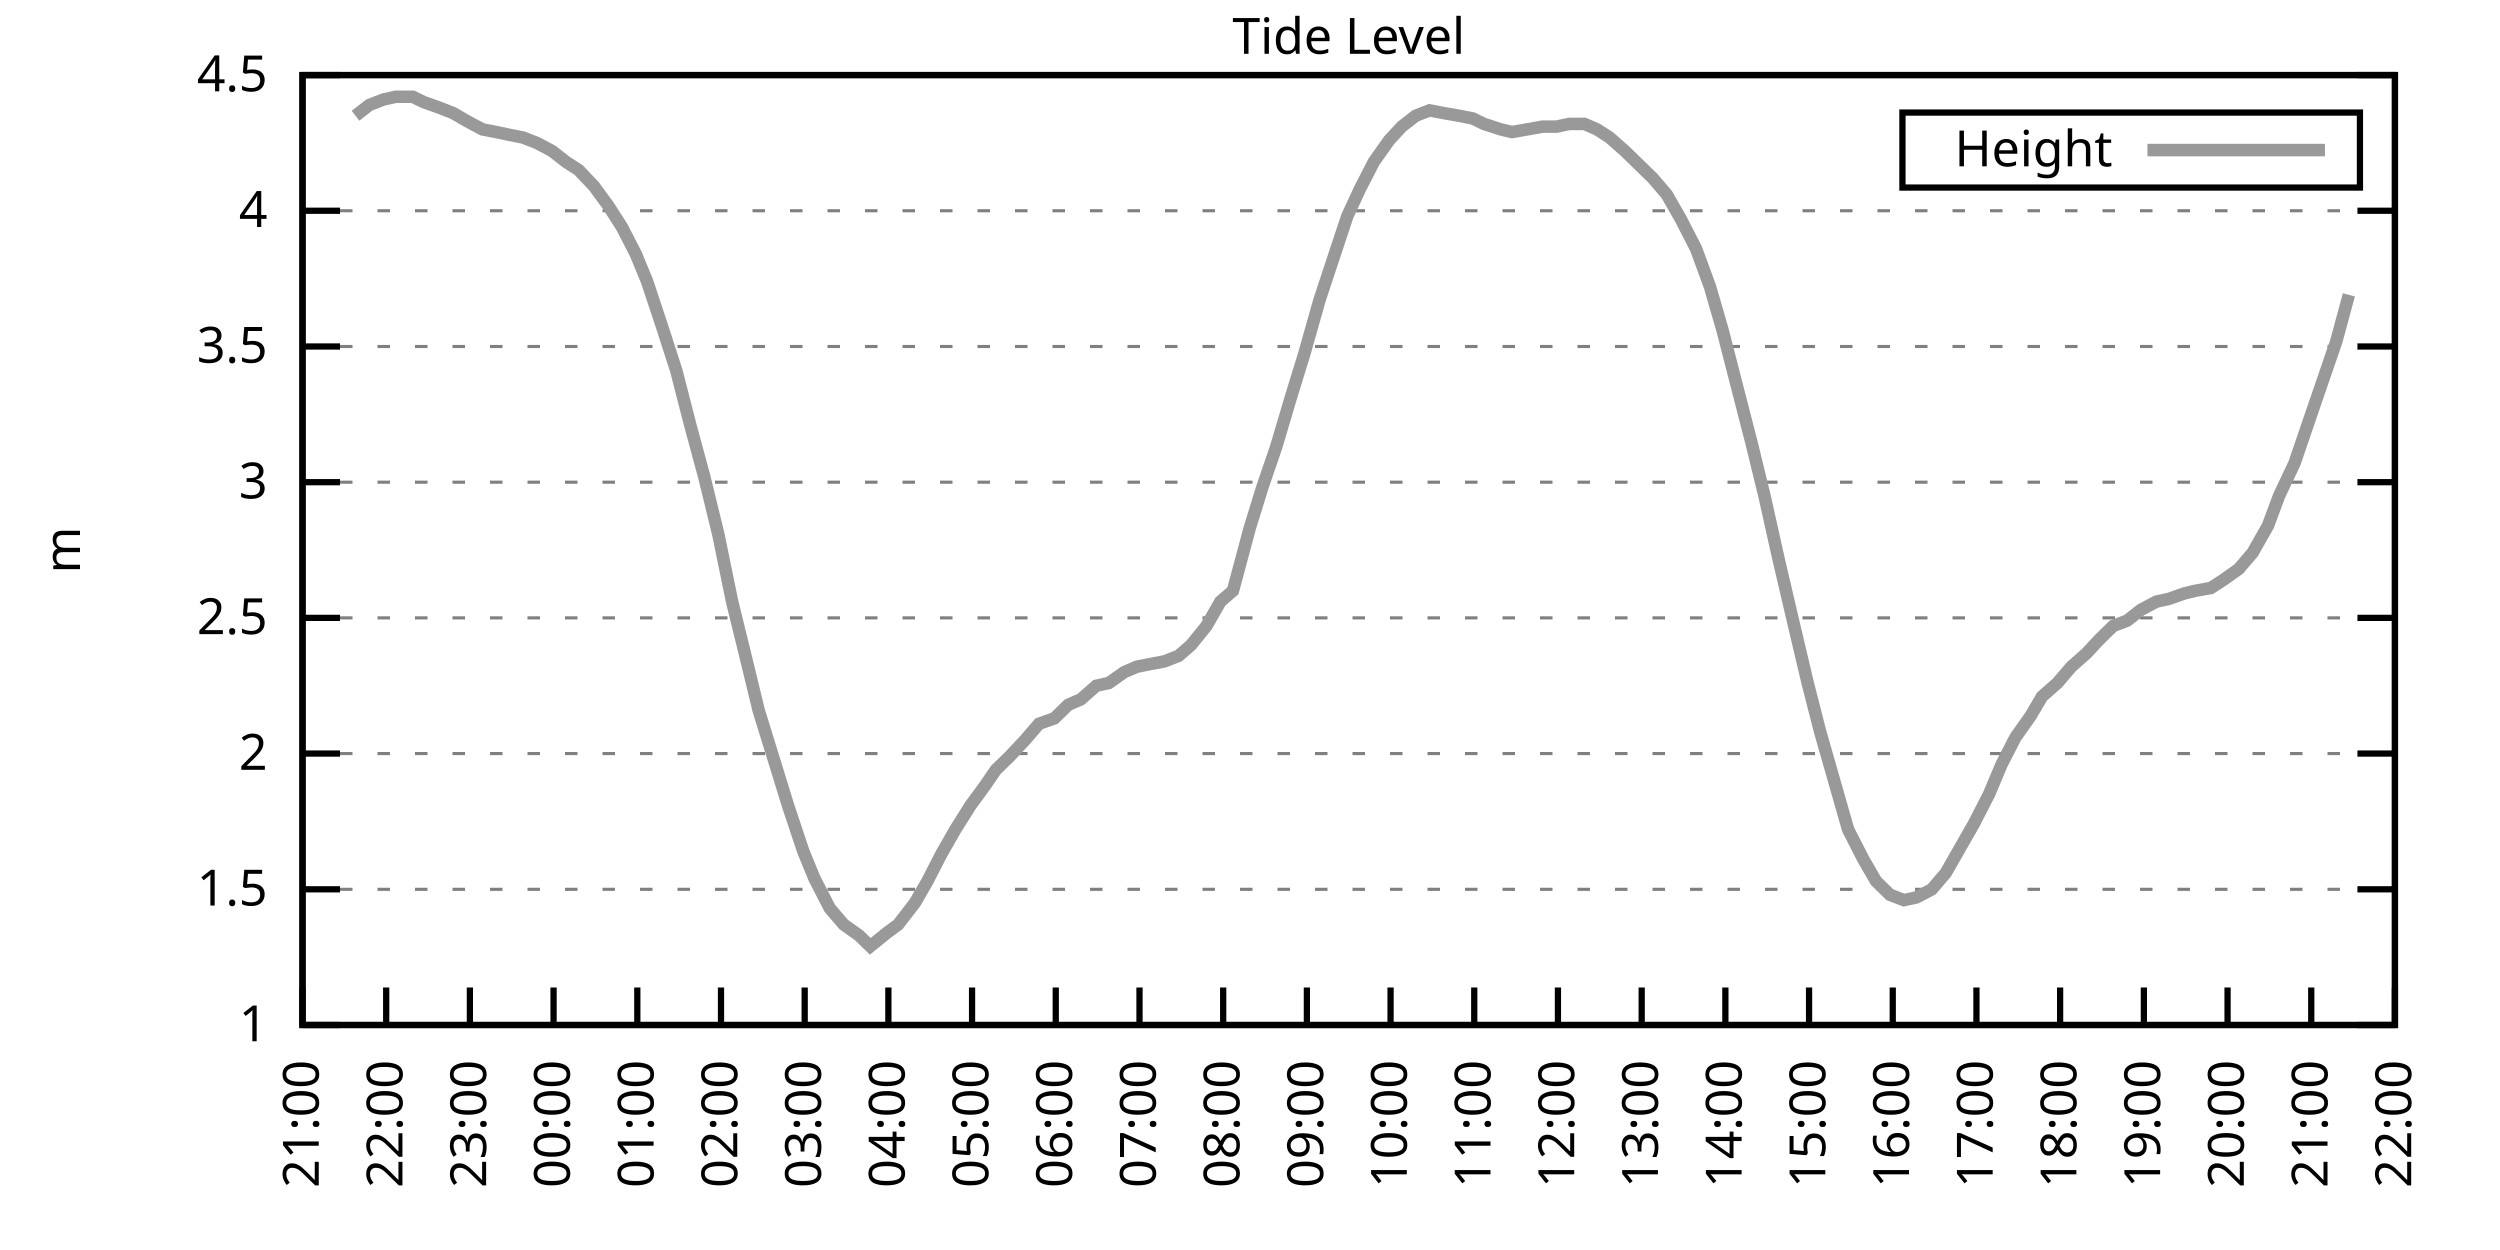
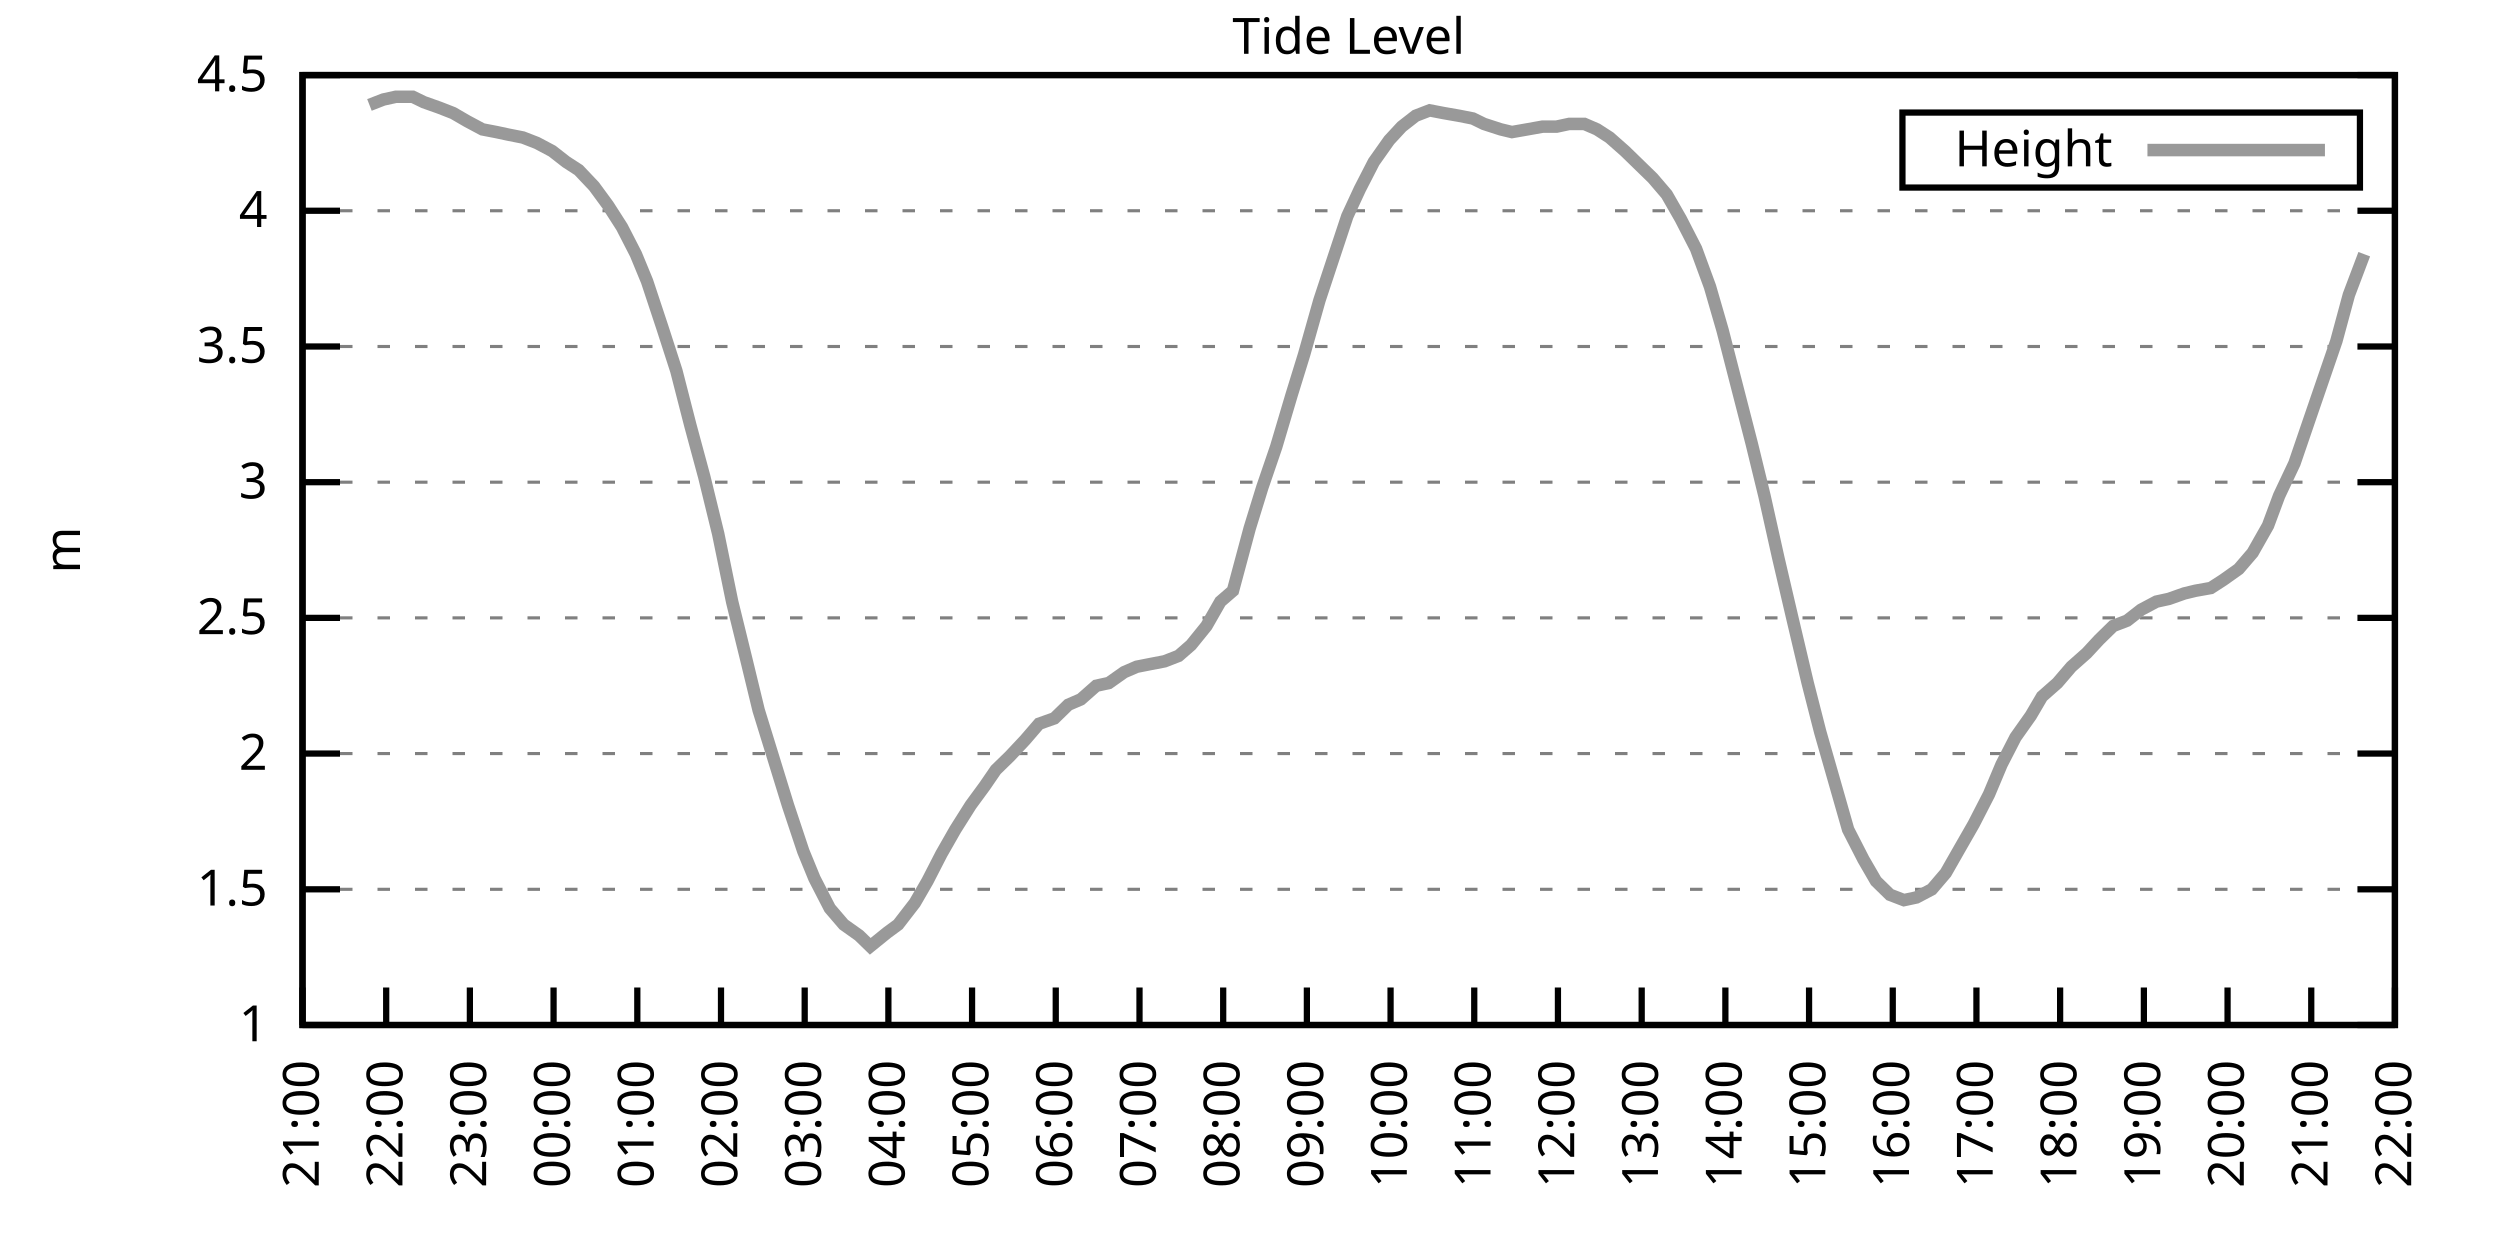
<svg xmlns="http://www.w3.org/2000/svg" xmlns:xlink="http://www.w3.org/1999/xlink" width="400" height="200" viewBox="0 0 400 200">
  <g id="gnuplot_canvas">
    <rect x="0" y="0" width="400" height="200" fill="none" />
    <defs>
      <circle id="gpDot" r="0.5" stroke-width="0.5" stroke="currentColor" />
      <path id="gpPt0" stroke-width="0.333" stroke="currentColor" d="M-1,0 h2 M0,-1 v2" />
      <path id="gpPt1" stroke-width="0.333" stroke="currentColor" d="M-1,-1 L1,1 M1,-1 L-1,1" />
      <path id="gpPt2" stroke-width="0.333" stroke="currentColor" d="M-1,0 L1,0 M0,-1 L0,1 M-1,-1 L1,1 M-1,1 L1,-1" />
      <rect id="gpPt3" stroke-width="0.333" stroke="currentColor" x="-1" y="-1" width="2" height="2" />
      <rect id="gpPt4" stroke-width="0.333" stroke="currentColor" fill="currentColor" x="-1" y="-1" width="2" height="2" />
      <circle id="gpPt5" stroke-width="0.333" stroke="currentColor" cx="0" cy="0" r="1" />
      <use xlink:href="#gpPt5" id="gpPt6" fill="currentColor" stroke="none" />
      <path id="gpPt7" stroke-width="0.333" stroke="currentColor" d="M0,-1.33 L-1.33,0.67 L1.33,0.67 z" />
      <use xlink:href="#gpPt7" id="gpPt8" fill="currentColor" stroke="none" />
      <use xlink:href="#gpPt7" id="gpPt9" stroke="currentColor" transform="rotate(180)" />
      <use xlink:href="#gpPt9" id="gpPt10" fill="currentColor" stroke="none" />
      <use xlink:href="#gpPt3" id="gpPt11" stroke="currentColor" transform="rotate(45)" />
      <use xlink:href="#gpPt11" id="gpPt12" fill="currentColor" stroke="none" />
      <path id="gpPt13" stroke-width="0.333" stroke="currentColor" d="M0,1.330 L1.265,0.411 L0.782,-1.067 L-0.782,-1.076 L-1.265,0.411 z" />
      <use xlink:href="#gpPt13" id="gpPt14" fill="currentColor" stroke="none" />
      <filter id="textbox" filterUnits="objectBoundingBox" x="0" y="0" height="1" width="1">
        <feFlood flood-color="white" flood-opacity="1" result="bgnd" />
        <feComposite in="SourceGraphic" in2="bgnd" operator="atop" />
      </filter>
      <filter id="greybox" filterUnits="objectBoundingBox" x="0" y="0" height="1" width="1">
        <feFlood flood-color="lightgrey" flood-opacity="1" result="grey" />
        <feComposite in="SourceGraphic" in2="grey" operator="atop" />
      </filter>
    </defs>
    <g fill="none" color="white" stroke="currentColor" stroke-width="1.00" stroke-linecap="butt" stroke-linejoin="miter">
</g>
    <g fill="none" color="black" stroke="currentColor" stroke-width="1.00" stroke-linecap="butt" stroke-linejoin="miter">
      <g stroke="none" shape-rendering="crispEdges">
        <polygon fill="rgb(255, 255, 255)" points="48.40,164.00 383.18,164.00 383.18,12.02 48.40,12.02 " />
      </g>
    </g>
    <g fill="none" color="black" stroke="currentColor" stroke-width="1.00" stroke-linecap="butt" stroke-linejoin="miter">
</g>
    <g fill="none" color="black" stroke="black" stroke-width="0.50" stroke-linecap="butt" stroke-linejoin="miter">
</g>
    <g fill="none" color="gray" stroke="currentColor" stroke-width="0.50" stroke-linecap="butt" stroke-linejoin="miter">
      <path stroke="gray" stroke-dasharray="2,4" class="gridline" d="M48.40,164.00 L383.19,164.00  " />
    </g>
    <g fill="none" color="gray" stroke="gray" stroke-width="1.00" stroke-linecap="butt" stroke-linejoin="miter">
</g>
    <g fill="none" color="black" stroke="currentColor" stroke-width="1.00" stroke-linecap="butt" stroke-linejoin="miter">
      <path stroke="black" d="M48.40,164.00 L54.40,164.00 M383.19,164.00 L377.19,164.00  " />
      <g transform="translate(42.80,166.60)" stroke="none" fill="black" font-family="Sans" font-size="8.00" text-anchor="end">
        <text>
          <tspan font-family="Sans"> 1</tspan>
        </text>
      </g>
    </g>
    <g fill="none" color="black" stroke="currentColor" stroke-width="1.00" stroke-linecap="butt" stroke-linejoin="miter">
</g>
    <g fill="none" color="black" stroke="black" stroke-width="0.50" stroke-linecap="butt" stroke-linejoin="miter">
</g>
    <g fill="none" color="gray" stroke="currentColor" stroke-width="0.50" stroke-linecap="butt" stroke-linejoin="miter">
      <path stroke="gray" stroke-dasharray="2,4" class="gridline" d="M48.40,142.29 L383.19,142.29  " />
    </g>
    <g fill="none" color="gray" stroke="gray" stroke-width="1.00" stroke-linecap="butt" stroke-linejoin="miter">
</g>
    <g fill="none" color="black" stroke="currentColor" stroke-width="1.00" stroke-linecap="butt" stroke-linejoin="miter">
      <path stroke="black" d="M48.40,142.29 L54.40,142.29 M383.19,142.29 L377.19,142.29  " />
      <g transform="translate(42.80,144.89)" stroke="none" fill="black" font-family="Sans" font-size="8.00" text-anchor="end">
        <text>
          <tspan font-family="Sans"> 1.5</tspan>
        </text>
      </g>
    </g>
    <g fill="none" color="black" stroke="currentColor" stroke-width="1.00" stroke-linecap="butt" stroke-linejoin="miter">
</g>
    <g fill="none" color="black" stroke="black" stroke-width="0.50" stroke-linecap="butt" stroke-linejoin="miter">
</g>
    <g fill="none" color="gray" stroke="currentColor" stroke-width="0.50" stroke-linecap="butt" stroke-linejoin="miter">
      <path stroke="gray" stroke-dasharray="2,4" class="gridline" d="M48.40,120.57 L383.19,120.57  " />
    </g>
    <g fill="none" color="gray" stroke="gray" stroke-width="1.00" stroke-linecap="butt" stroke-linejoin="miter">
</g>
    <g fill="none" color="black" stroke="currentColor" stroke-width="1.00" stroke-linecap="butt" stroke-linejoin="miter">
      <path stroke="black" d="M48.40,120.57 L54.40,120.57 M383.19,120.57 L377.19,120.57  " />
      <g transform="translate(42.80,123.17)" stroke="none" fill="black" font-family="Sans" font-size="8.00" text-anchor="end">
        <text>
          <tspan font-family="Sans"> 2</tspan>
        </text>
      </g>
    </g>
    <g fill="none" color="black" stroke="currentColor" stroke-width="1.00" stroke-linecap="butt" stroke-linejoin="miter">
</g>
    <g fill="none" color="black" stroke="black" stroke-width="0.50" stroke-linecap="butt" stroke-linejoin="miter">
</g>
    <g fill="none" color="gray" stroke="currentColor" stroke-width="0.50" stroke-linecap="butt" stroke-linejoin="miter">
      <path stroke="gray" stroke-dasharray="2,4" class="gridline" d="M48.40,98.86 L383.19,98.86  " />
    </g>
    <g fill="none" color="gray" stroke="gray" stroke-width="1.00" stroke-linecap="butt" stroke-linejoin="miter">
</g>
    <g fill="none" color="black" stroke="currentColor" stroke-width="1.00" stroke-linecap="butt" stroke-linejoin="miter">
      <path stroke="black" d="M48.40,98.86 L54.40,98.86 M383.19,98.86 L377.19,98.86  " />
      <g transform="translate(42.80,101.46)" stroke="none" fill="black" font-family="Sans" font-size="8.00" text-anchor="end">
        <text>
          <tspan font-family="Sans"> 2.5</tspan>
        </text>
      </g>
    </g>
    <g fill="none" color="black" stroke="currentColor" stroke-width="1.00" stroke-linecap="butt" stroke-linejoin="miter">
</g>
    <g fill="none" color="black" stroke="black" stroke-width="0.50" stroke-linecap="butt" stroke-linejoin="miter">
</g>
    <g fill="none" color="gray" stroke="currentColor" stroke-width="0.50" stroke-linecap="butt" stroke-linejoin="miter">
      <path stroke="gray" stroke-dasharray="2,4" class="gridline" d="M48.40,77.15 L383.19,77.15  " />
    </g>
    <g fill="none" color="gray" stroke="gray" stroke-width="1.00" stroke-linecap="butt" stroke-linejoin="miter">
</g>
    <g fill="none" color="black" stroke="currentColor" stroke-width="1.00" stroke-linecap="butt" stroke-linejoin="miter">
      <path stroke="black" d="M48.40,77.15 L54.40,77.15 M383.19,77.15 L377.19,77.15  " />
      <g transform="translate(42.80,79.75)" stroke="none" fill="black" font-family="Sans" font-size="8.00" text-anchor="end">
        <text>
          <tspan font-family="Sans"> 3</tspan>
        </text>
      </g>
    </g>
    <g fill="none" color="black" stroke="currentColor" stroke-width="1.00" stroke-linecap="butt" stroke-linejoin="miter">
</g>
    <g fill="none" color="black" stroke="black" stroke-width="0.50" stroke-linecap="butt" stroke-linejoin="miter">
</g>
    <g fill="none" color="gray" stroke="currentColor" stroke-width="0.50" stroke-linecap="butt" stroke-linejoin="miter">
      <path stroke="gray" stroke-dasharray="2,4" class="gridline" d="M48.40,55.44 L383.19,55.44  " />
    </g>
    <g fill="none" color="gray" stroke="gray" stroke-width="1.00" stroke-linecap="butt" stroke-linejoin="miter">
</g>
    <g fill="none" color="black" stroke="currentColor" stroke-width="1.00" stroke-linecap="butt" stroke-linejoin="miter">
      <path stroke="black" d="M48.40,55.44 L54.40,55.44 M383.19,55.44 L377.19,55.44  " />
      <g transform="translate(42.80,58.04)" stroke="none" fill="black" font-family="Sans" font-size="8.00" text-anchor="end">
        <text>
          <tspan font-family="Sans"> 3.5</tspan>
        </text>
      </g>
    </g>
    <g fill="none" color="black" stroke="currentColor" stroke-width="1.00" stroke-linecap="butt" stroke-linejoin="miter">
</g>
    <g fill="none" color="black" stroke="black" stroke-width="0.50" stroke-linecap="butt" stroke-linejoin="miter">
</g>
    <g fill="none" color="gray" stroke="currentColor" stroke-width="0.50" stroke-linecap="butt" stroke-linejoin="miter">
      <path stroke="gray" stroke-dasharray="2,4" class="gridline" d="M48.40,33.72 L383.19,33.72  " />
    </g>
    <g fill="none" color="gray" stroke="gray" stroke-width="1.00" stroke-linecap="butt" stroke-linejoin="miter">
</g>
    <g fill="none" color="black" stroke="currentColor" stroke-width="1.00" stroke-linecap="butt" stroke-linejoin="miter">
      <path stroke="black" d="M48.40,33.72 L54.40,33.72 M383.19,33.72 L377.19,33.72  " />
      <g transform="translate(42.80,36.32)" stroke="none" fill="black" font-family="Sans" font-size="8.00" text-anchor="end">
        <text>
          <tspan font-family="Sans"> 4</tspan>
        </text>
      </g>
    </g>
    <g fill="none" color="black" stroke="currentColor" stroke-width="1.00" stroke-linecap="butt" stroke-linejoin="miter">
</g>
    <g fill="none" color="black" stroke="black" stroke-width="0.50" stroke-linecap="butt" stroke-linejoin="miter">
</g>
    <g fill="none" color="gray" stroke="currentColor" stroke-width="0.50" stroke-linecap="butt" stroke-linejoin="miter">
      <path stroke="gray" stroke-dasharray="2,4" class="gridline" d="M48.40,12.01 L383.19,12.01  " />
    </g>
    <g fill="none" color="gray" stroke="gray" stroke-width="1.00" stroke-linecap="butt" stroke-linejoin="miter">
</g>
    <g fill="none" color="black" stroke="currentColor" stroke-width="1.00" stroke-linecap="butt" stroke-linejoin="miter">
      <path stroke="black" d="M48.40,12.01 L54.40,12.01 M383.19,12.01 L377.19,12.01  " />
      <g transform="translate(42.80,14.61)" stroke="none" fill="black" font-family="Sans" font-size="8.00" text-anchor="end">
        <text>
          <tspan font-family="Sans"> 4.5</tspan>
        </text>
      </g>
    </g>
    <g fill="none" color="black" stroke="currentColor" stroke-width="1.00" stroke-linecap="butt" stroke-linejoin="miter">
      <path stroke="black" d="M48.40,164.00 L48.40,158.00  " />
      <g transform="translate(51.00,169.60) rotate(270.00)" stroke="none" fill="black" font-family="Sans" font-size="8.00" text-anchor="end">
        <text>
          <tspan font-family="Sans">21:00</tspan>
        </text>
      </g>
    </g>
    <g fill="none" color="black" stroke="currentColor" stroke-width="1.00" stroke-linecap="butt" stroke-linejoin="miter">
      <path stroke="black" d="M61.79,164.00 L61.79,158.00  " />
      <g transform="translate(64.39,169.60) rotate(270.00)" stroke="none" fill="black" font-family="Sans" font-size="8.00" text-anchor="end">
        <text>
          <tspan font-family="Sans">22:00</tspan>
        </text>
      </g>
    </g>
    <g fill="none" color="black" stroke="currentColor" stroke-width="1.00" stroke-linecap="butt" stroke-linejoin="miter">
      <path stroke="black" d="M75.18,164.00 L75.18,158.00  " />
      <g transform="translate(77.78,169.60) rotate(270.00)" stroke="none" fill="black" font-family="Sans" font-size="8.00" text-anchor="end">
        <text>
          <tspan font-family="Sans">23:00</tspan>
        </text>
      </g>
    </g>
    <g fill="none" color="black" stroke="currentColor" stroke-width="1.00" stroke-linecap="butt" stroke-linejoin="miter">
      <path stroke="black" d="M88.57,164.00 L88.57,158.00  " />
      <g transform="translate(91.17,169.60) rotate(270.00)" stroke="none" fill="black" font-family="Sans" font-size="8.00" text-anchor="end">
        <text>
          <tspan font-family="Sans">00:00</tspan>
        </text>
      </g>
    </g>
    <g fill="none" color="black" stroke="currentColor" stroke-width="1.00" stroke-linecap="butt" stroke-linejoin="miter">
      <path stroke="black" d="M101.97,164.00 L101.97,158.00  " />
      <g transform="translate(104.57,169.60) rotate(270.00)" stroke="none" fill="black" font-family="Sans" font-size="8.00" text-anchor="end">
        <text>
          <tspan font-family="Sans">01:00</tspan>
        </text>
      </g>
    </g>
    <g fill="none" color="black" stroke="currentColor" stroke-width="1.00" stroke-linecap="butt" stroke-linejoin="miter">
      <path stroke="black" d="M115.36,164.00 L115.36,158.00  " />
      <g transform="translate(117.96,169.60) rotate(270.00)" stroke="none" fill="black" font-family="Sans" font-size="8.00" text-anchor="end">
        <text>
          <tspan font-family="Sans">02:00</tspan>
        </text>
      </g>
    </g>
    <g fill="none" color="black" stroke="currentColor" stroke-width="1.00" stroke-linecap="butt" stroke-linejoin="miter">
      <path stroke="black" d="M128.75,164.00 L128.75,158.00  " />
      <g transform="translate(131.35,169.60) rotate(270.00)" stroke="none" fill="black" font-family="Sans" font-size="8.00" text-anchor="end">
        <text>
          <tspan font-family="Sans">03:00</tspan>
        </text>
      </g>
    </g>
    <g fill="none" color="black" stroke="currentColor" stroke-width="1.00" stroke-linecap="butt" stroke-linejoin="miter">
      <path stroke="black" d="M142.14,164.00 L142.14,158.00  " />
      <g transform="translate(144.74,169.60) rotate(270.00)" stroke="none" fill="black" font-family="Sans" font-size="8.00" text-anchor="end">
        <text>
          <tspan font-family="Sans">04:00</tspan>
        </text>
      </g>
    </g>
    <g fill="none" color="black" stroke="currentColor" stroke-width="1.00" stroke-linecap="butt" stroke-linejoin="miter">
      <path stroke="black" d="M155.53,164.00 L155.53,158.00  " />
      <g transform="translate(158.13,169.60) rotate(270.00)" stroke="none" fill="black" font-family="Sans" font-size="8.00" text-anchor="end">
        <text>
          <tspan font-family="Sans">05:00</tspan>
        </text>
      </g>
    </g>
    <g fill="none" color="black" stroke="currentColor" stroke-width="1.00" stroke-linecap="butt" stroke-linejoin="miter">
      <path stroke="black" d="M168.92,164.00 L168.92,158.00  " />
      <g transform="translate(171.52,169.60) rotate(270.00)" stroke="none" fill="black" font-family="Sans" font-size="8.00" text-anchor="end">
        <text>
          <tspan font-family="Sans">06:00</tspan>
        </text>
      </g>
    </g>
    <g fill="none" color="black" stroke="currentColor" stroke-width="1.00" stroke-linecap="butt" stroke-linejoin="miter">
      <path stroke="black" d="M182.32,164.00 L182.32,158.00  " />
      <g transform="translate(184.92,169.60) rotate(270.00)" stroke="none" fill="black" font-family="Sans" font-size="8.00" text-anchor="end">
        <text>
          <tspan font-family="Sans">07:00</tspan>
        </text>
      </g>
    </g>
    <g fill="none" color="black" stroke="currentColor" stroke-width="1.00" stroke-linecap="butt" stroke-linejoin="miter">
      <path stroke="black" d="M195.71,164.00 L195.71,158.00  " />
      <g transform="translate(198.31,169.60) rotate(270.00)" stroke="none" fill="black" font-family="Sans" font-size="8.00" text-anchor="end">
        <text>
          <tspan font-family="Sans">08:00</tspan>
        </text>
      </g>
    </g>
    <g fill="none" color="black" stroke="currentColor" stroke-width="1.00" stroke-linecap="butt" stroke-linejoin="miter">
      <path stroke="black" d="M209.10,164.00 L209.10,158.00  " />
      <g transform="translate(211.70,169.60) rotate(270.00)" stroke="none" fill="black" font-family="Sans" font-size="8.00" text-anchor="end">
        <text>
          <tspan font-family="Sans">09:00</tspan>
        </text>
      </g>
    </g>
    <g fill="none" color="black" stroke="currentColor" stroke-width="1.00" stroke-linecap="butt" stroke-linejoin="miter">
      <path stroke="black" d="M222.49,164.00 L222.49,158.00  " />
      <g transform="translate(225.09,169.60) rotate(270.00)" stroke="none" fill="black" font-family="Sans" font-size="8.00" text-anchor="end">
        <text>
          <tspan font-family="Sans">10:00</tspan>
        </text>
      </g>
    </g>
    <g fill="none" color="black" stroke="currentColor" stroke-width="1.00" stroke-linecap="butt" stroke-linejoin="miter">
      <path stroke="black" d="M235.88,164.00 L235.88,158.00  " />
      <g transform="translate(238.48,169.60) rotate(270.00)" stroke="none" fill="black" font-family="Sans" font-size="8.00" text-anchor="end">
        <text>
          <tspan font-family="Sans">11:00</tspan>
        </text>
      </g>
    </g>
    <g fill="none" color="black" stroke="currentColor" stroke-width="1.00" stroke-linecap="butt" stroke-linejoin="miter">
      <path stroke="black" d="M249.27,164.00 L249.27,158.00  " />
      <g transform="translate(251.87,169.60) rotate(270.00)" stroke="none" fill="black" font-family="Sans" font-size="8.00" text-anchor="end">
        <text>
          <tspan font-family="Sans">12:00</tspan>
        </text>
      </g>
    </g>
    <g fill="none" color="black" stroke="currentColor" stroke-width="1.00" stroke-linecap="butt" stroke-linejoin="miter">
      <path stroke="black" d="M262.67,164.00 L262.67,158.00  " />
      <g transform="translate(265.27,169.60) rotate(270.00)" stroke="none" fill="black" font-family="Sans" font-size="8.00" text-anchor="end">
        <text>
          <tspan font-family="Sans">13:00</tspan>
        </text>
      </g>
    </g>
    <g fill="none" color="black" stroke="currentColor" stroke-width="1.00" stroke-linecap="butt" stroke-linejoin="miter">
      <path stroke="black" d="M276.06,164.00 L276.06,158.00  " />
      <g transform="translate(278.66,169.60) rotate(270.00)" stroke="none" fill="black" font-family="Sans" font-size="8.00" text-anchor="end">
        <text>
          <tspan font-family="Sans">14:00</tspan>
        </text>
      </g>
    </g>
    <g fill="none" color="black" stroke="currentColor" stroke-width="1.00" stroke-linecap="butt" stroke-linejoin="miter">
      <path stroke="black" d="M289.45,164.00 L289.45,158.00  " />
      <g transform="translate(292.05,169.60) rotate(270.00)" stroke="none" fill="black" font-family="Sans" font-size="8.00" text-anchor="end">
        <text>
          <tspan font-family="Sans">15:00</tspan>
        </text>
      </g>
    </g>
    <g fill="none" color="black" stroke="currentColor" stroke-width="1.00" stroke-linecap="butt" stroke-linejoin="miter">
      <path stroke="black" d="M302.84,164.00 L302.84,158.00  " />
      <g transform="translate(305.44,169.60) rotate(270.00)" stroke="none" fill="black" font-family="Sans" font-size="8.00" text-anchor="end">
        <text>
          <tspan font-family="Sans">16:00</tspan>
        </text>
      </g>
    </g>
    <g fill="none" color="black" stroke="currentColor" stroke-width="1.00" stroke-linecap="butt" stroke-linejoin="miter">
      <path stroke="black" d="M316.23,164.00 L316.23,158.00  " />
      <g transform="translate(318.83,169.60) rotate(270.00)" stroke="none" fill="black" font-family="Sans" font-size="8.00" text-anchor="end">
        <text>
          <tspan font-family="Sans">17:00</tspan>
        </text>
      </g>
    </g>
    <g fill="none" color="black" stroke="currentColor" stroke-width="1.00" stroke-linecap="butt" stroke-linejoin="miter">
      <path stroke="black" d="M329.62,164.00 L329.62,158.00  " />
      <g transform="translate(332.22,169.60) rotate(270.00)" stroke="none" fill="black" font-family="Sans" font-size="8.00" text-anchor="end">
        <text>
          <tspan font-family="Sans">18:00</tspan>
        </text>
      </g>
    </g>
    <g fill="none" color="black" stroke="currentColor" stroke-width="1.00" stroke-linecap="butt" stroke-linejoin="miter">
      <path stroke="black" d="M343.02,164.00 L343.02,158.00  " />
      <g transform="translate(345.62,169.60) rotate(270.00)" stroke="none" fill="black" font-family="Sans" font-size="8.00" text-anchor="end">
        <text>
          <tspan font-family="Sans">19:00</tspan>
        </text>
      </g>
    </g>
    <g fill="none" color="black" stroke="currentColor" stroke-width="1.00" stroke-linecap="butt" stroke-linejoin="miter">
      <path stroke="black" d="M356.41,164.00 L356.41,158.00  " />
      <g transform="translate(359.01,169.60) rotate(270.00)" stroke="none" fill="black" font-family="Sans" font-size="8.00" text-anchor="end">
        <text>
          <tspan font-family="Sans">20:00</tspan>
        </text>
      </g>
    </g>
    <g fill="none" color="black" stroke="currentColor" stroke-width="1.00" stroke-linecap="butt" stroke-linejoin="miter">
      <path stroke="black" d="M369.80,164.00 L369.80,158.00  " />
      <g transform="translate(372.40,169.60) rotate(270.00)" stroke="none" fill="black" font-family="Sans" font-size="8.00" text-anchor="end">
        <text>
          <tspan font-family="Sans">21:00</tspan>
        </text>
      </g>
    </g>
    <g fill="none" color="black" stroke="currentColor" stroke-width="1.00" stroke-linecap="butt" stroke-linejoin="miter">
      <path stroke="black" d="M383.19,164.00 L383.19,158.00  " />
      <g transform="translate(385.79,169.60) rotate(270.00)" stroke="none" fill="black" font-family="Sans" font-size="8.00" text-anchor="end">
        <text>
          <tspan font-family="Sans">22:00</tspan>
        </text>
      </g>
    </g>
    <g fill="none" color="black" stroke="currentColor" stroke-width="1.00" stroke-linecap="butt" stroke-linejoin="miter">
</g>
    <g fill="none" color="black" stroke="currentColor" stroke-width="1.00" stroke-linecap="butt" stroke-linejoin="miter">
      <path stroke="black" d="M48.40,12.01 L48.40,164.00 L383.19,164.00 L383.19,12.01 L48.40,12.01 Z  " />
    </g>
    <g fill="none" color="black" stroke="currentColor" stroke-width="1.00" stroke-linecap="butt" stroke-linejoin="miter">
</g>
    <g fill="none" color="black" stroke="currentColor" stroke-width="1.00" stroke-linecap="butt" stroke-linejoin="miter">
      <path stroke="black" d="M304.39,30.01 L304.39,18.01 L377.59,18.01 L377.59,30.01 L304.39,30.01 Z  " />
    </g>
    <g id="Tide_level_plot_1">
      <g fill="none" color="white" stroke="black" stroke-width="2.00" stroke-linecap="butt" stroke-linejoin="miter">
</g>
      <g fill="none" color="black" stroke="currentColor" stroke-width="2.00" stroke-linecap="butt" stroke-linejoin="miter">
        <g transform="translate(337.99,26.61)" stroke="none" fill="black" font-family="Sans" font-size="8.00" text-anchor="end">
          <text>
            <tspan font-family="Sans">Height</tspan>
          </text>
        </g>
      </g>
      <g fill="none" color="black" stroke="currentColor" stroke-width="2.00" stroke-linecap="butt" stroke-linejoin="miter">
-         <path stroke="rgb(153, 153, 153)" d="M343.59,24.01 L371.99,24.01 M56.88,18.52 L59.11,16.79 L61.35,15.92 L63.35,15.48 L66.03,15.48 L67.82,16.35   L70.27,17.22 L72.50,18.09 L74.74,19.39 L77.19,20.70 L79.42,21.13 L81.43,21.56 L83.66,22.00 L85.90,22.87   L88.35,24.17 L90.58,25.91 L92.59,27.21 L95.05,29.81 L97.28,32.85 L99.51,36.33 L101.74,40.67 L103.53,45.01   L105.98,52.40 L108.22,59.34 L110.45,68.03 L112.68,76.28 L114.91,85.40 L117.14,96.26 L119.38,105.38 L121.38,113.63   L124.06,122.31 L126.07,128.83 L128.53,136.21 L130.31,140.55 L132.77,145.33 L135.00,147.93 L137.45,149.67 L139.24,151.41   L141.92,149.24 L143.70,147.93 L146.38,144.46 L148.39,140.98 L150.62,136.64 L152.85,132.73 L155.31,128.83 L157.54,125.79   L159.33,123.18 L161.56,121.01 L164.01,118.40 L166.25,115.80 L168.70,114.93 L170.93,112.76 L172.94,111.89 L175.40,109.72   L177.41,109.28 L179.86,107.55 L181.87,106.68 L184.10,106.24 L186.33,105.81 L188.57,104.94 L190.57,103.20 L193.03,100.16   L195.26,96.26 L197.27,94.52 L199.95,84.53 L201.96,78.02 L204.19,71.50 L206.64,63.25 L208.65,56.74 L211.11,48.05   L213.12,41.97 L215.57,34.59 L217.58,30.25 L219.81,25.91 L222.27,22.43 L224.28,20.26 L226.51,18.52 L228.74,17.66   L230.97,18.09 L233.43,18.52 L235.66,18.96 L237.44,19.83 L240.12,20.70 L241.91,21.13 L244.36,20.70 L246.82,20.26   L249.05,20.26 L251.06,19.83 L253.51,19.83 L255.52,20.70 L257.53,22.00 L259.99,24.17 L262.22,26.34 L264.45,28.51   L266.68,31.12 L268.92,35.03 L271.37,39.80 L273.60,45.88 L275.61,52.83 L277.62,60.65 L280.30,71.07 L282.31,79.32   L284.54,89.31 L286.77,98.86 L289.23,109.28 L291.23,117.10 L293.47,124.92 L295.70,132.73 L298.15,137.51 L300.16,140.98   L302.39,143.16 L304.63,144.02 L306.63,143.59 L309.09,142.29 L311.32,139.68 L313.55,135.77 L315.79,131.86 L318.24,127.09   L320.25,122.31 L322.48,117.97 L324.94,114.49 L326.72,111.45 L329.18,109.28 L331.41,106.68 L333.86,104.51 L335.87,102.34   L338.10,100.16 L340.34,99.30 L342.57,97.56 L345.02,96.26 L347.03,95.82 L349.49,94.95 L351.27,94.52 L353.73,94.08   L355.74,92.78 L358.19,91.04 L360.42,88.44 L362.88,84.10 L364.66,79.32 L367.12,74.11 L369.35,67.59 L373.82,54.57   L375.82,47.18  " />
+         <path stroke="rgb(153, 153, 153)" d="M343.59,24.01 L371.99,24.01 M59.11,16.79 L61.35,15.92 L63.35,15.48 L66.03,15.48 L67.82,16.35 L70.27,17.22   L72.50,18.09 L74.74,19.39 L77.19,20.70 L79.42,21.13 L81.43,21.56 L83.66,22.00 L85.90,22.87 L88.35,24.17   L90.58,25.91 L92.59,27.21 L95.05,29.81 L97.28,32.85 L99.51,36.33 L101.74,40.67 L103.53,45.01 L105.98,52.40   L108.22,59.34 L110.45,68.03 L112.68,76.28 L114.91,85.40 L117.14,96.26 L119.38,105.38 L121.38,113.63 L124.06,122.31   L126.07,128.83 L128.53,136.21 L130.31,140.55 L132.77,145.33 L135.00,147.93 L137.45,149.67 L139.24,151.41 L141.92,149.24   L143.70,147.93 L146.38,144.46 L148.39,140.98 L150.62,136.64 L152.85,132.73 L155.31,128.83 L157.54,125.79 L159.33,123.18   L161.56,121.01 L164.01,118.40 L166.25,115.80 L168.70,114.93 L170.93,112.76 L172.94,111.89 L175.40,109.72 L177.41,109.28   L179.86,107.55 L181.87,106.68 L184.10,106.24 L186.33,105.81 L188.57,104.94 L190.57,103.20 L193.03,100.16 L195.26,96.26   L197.27,94.52 L199.95,84.53 L201.96,78.02 L204.19,71.50 L206.64,63.25 L208.65,56.74 L211.11,48.05 L213.12,41.97   L215.57,34.59 L217.58,30.25 L219.81,25.91 L222.27,22.43 L224.28,20.26 L226.51,18.52 L228.74,17.66 L230.97,18.09   L233.43,18.52 L235.66,18.96 L237.44,19.83 L240.12,20.70 L241.91,21.13 L244.36,20.70 L246.82,20.26 L249.05,20.26   L251.06,19.83 L253.51,19.83 L255.52,20.70 L257.53,22.00 L259.99,24.17 L262.22,26.34 L264.45,28.51 L266.68,31.12   L268.92,35.03 L271.37,39.80 L273.60,45.88 L275.61,52.83 L277.62,60.65 L280.30,71.07 L282.31,79.32 L284.54,89.31   L286.77,98.86 L289.23,109.28 L291.23,117.10 L293.47,124.92 L295.70,132.73 L298.15,137.51 L300.16,140.98 L302.39,143.16   L304.63,144.02 L306.63,143.59 L309.09,142.29 L311.32,139.68 L313.55,135.77 L315.79,131.86 L318.24,127.09 L320.25,122.31   L322.48,117.97 L324.94,114.49 L326.72,111.45 L329.18,109.28 L331.41,106.68 L333.86,104.51 L335.87,102.34 L338.10,100.16   L340.34,99.30 L342.57,97.56 L345.02,96.26 L347.03,95.82 L349.49,94.95 L351.27,94.52 L353.73,94.08 L355.74,92.78   L358.19,91.04 L360.42,88.44 L362.88,84.10 L364.66,79.32 L367.12,74.11 L369.35,67.59 L373.82,54.57 L375.82,47.18   L378.28,40.67  " />
      </g>
    </g>
    <g fill="none" color="black" stroke="currentColor" stroke-width="2.00" stroke-linecap="butt" stroke-linejoin="miter">
</g>
    <g fill="none" color="black" stroke="black" stroke-width="1.00" stroke-linecap="butt" stroke-linejoin="miter">
</g>
    <g fill="none" color="black" stroke="currentColor" stroke-width="1.00" stroke-linecap="butt" stroke-linejoin="miter">
      <path stroke="black" d="M48.40,12.01 L48.40,164.00 L383.19,164.00 L383.19,12.01 L48.40,12.01 Z  " />
      <g transform="translate(12.80,88.01) rotate(270.00)" stroke="none" fill="black" font-family="Sans" font-size="8.00" text-anchor="middle">
        <text>
          <tspan font-family="Sans">m</tspan>
        </text>
      </g>
    </g>
    <g fill="none" color="black" stroke="currentColor" stroke-width="1.00" stroke-linecap="butt" stroke-linejoin="miter">
</g>
    <g fill="none" color="black" stroke="currentColor" stroke-width="1.00" stroke-linecap="butt" stroke-linejoin="miter">
      <g transform="translate(215.79,8.61)" stroke="none" fill="black" font-family="Sans" font-size="8.00" text-anchor="middle">
        <text>
          <tspan font-family="Sans">Tide Level</tspan>
        </text>
      </g>
    </g>
    <g fill="none" color="black" stroke="currentColor" stroke-width="1.00" stroke-linecap="butt" stroke-linejoin="miter">
</g>
  </g>
</svg>
